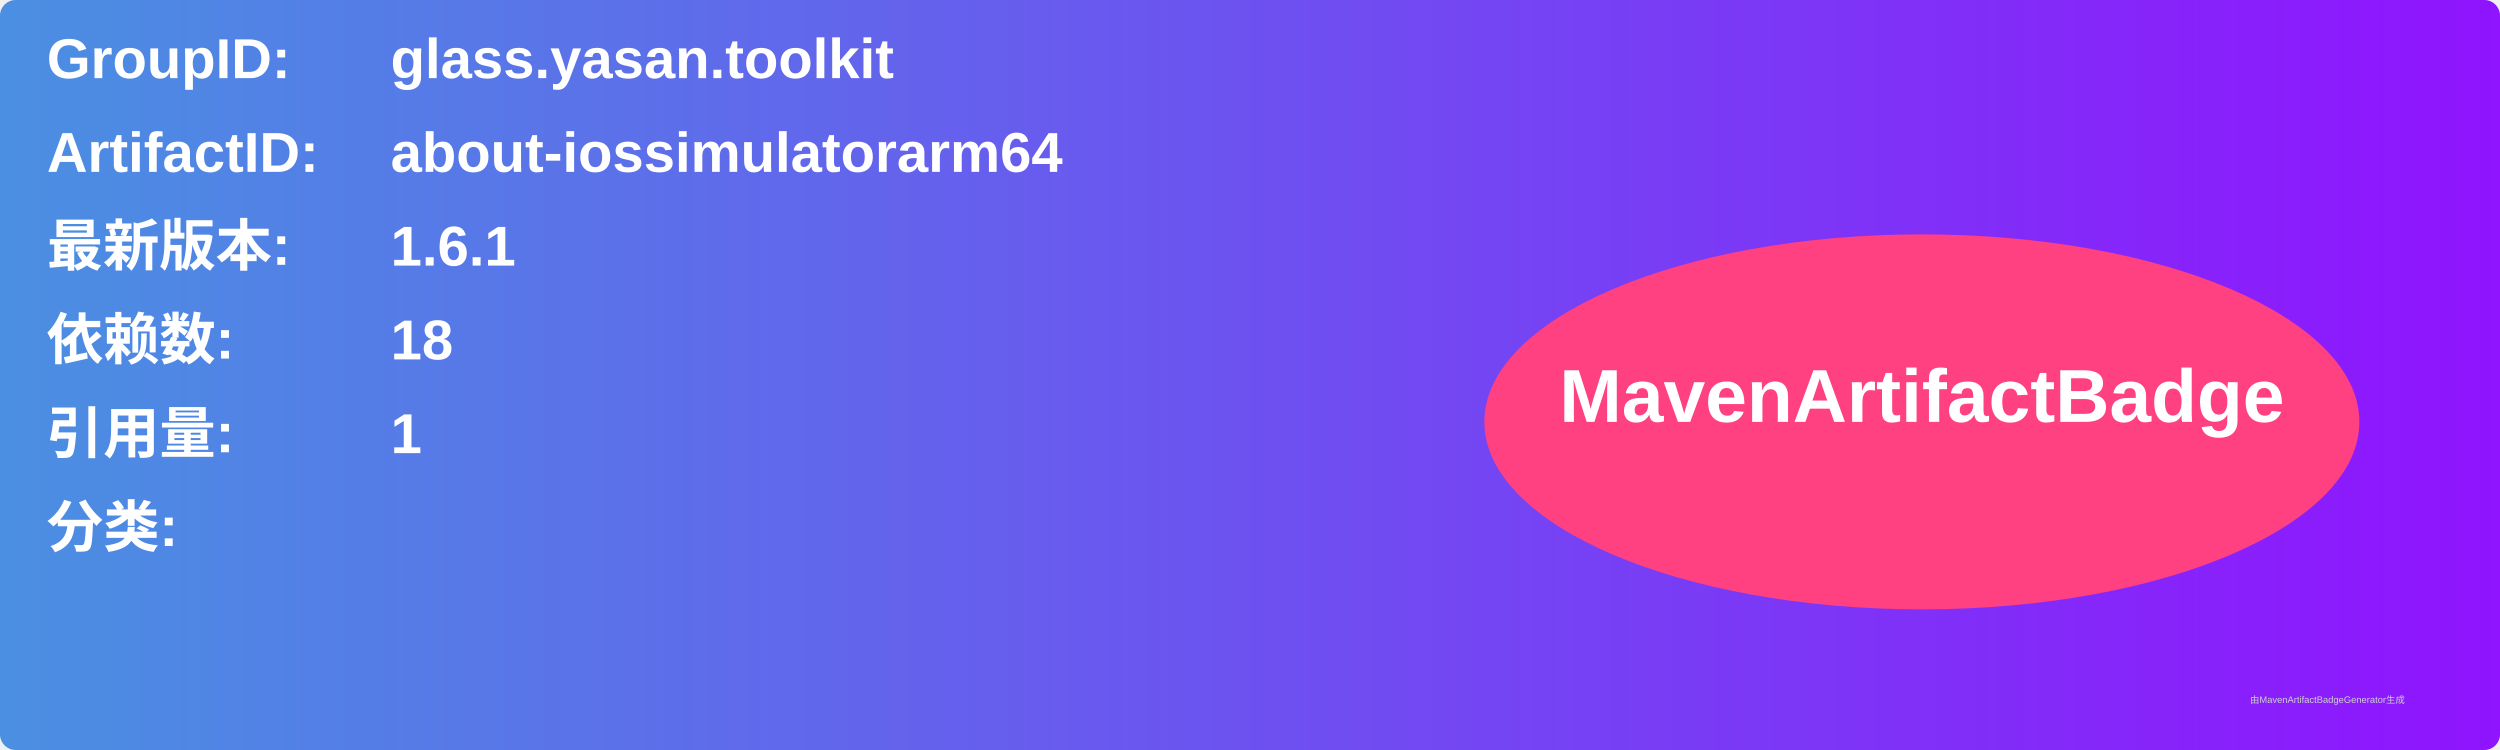
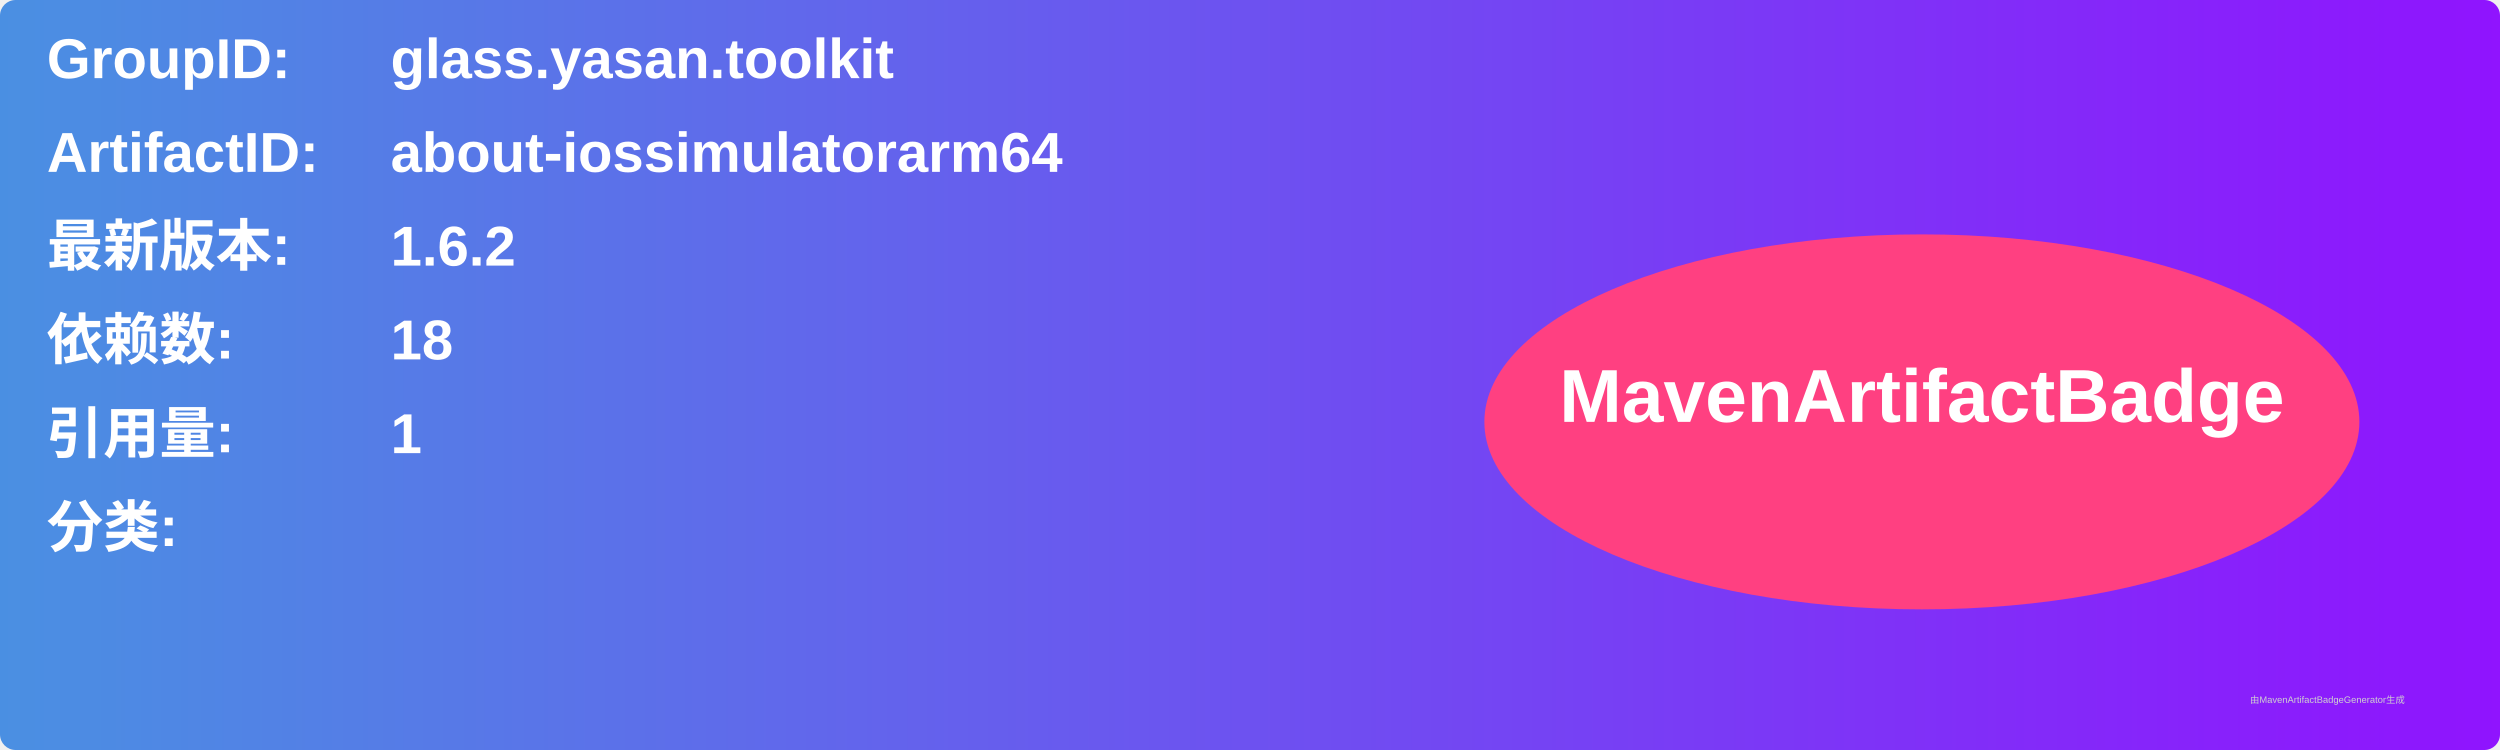
<svg xmlns="http://www.w3.org/2000/svg" width="800" height="240" viewBox="0 0 800 240">
  <linearGradient id="grad" x1="0%" y1="0%" x2="100%" y2="0%">
    <stop offset="0%" stop-color="#4a90e2" />
    <stop offset="100%" stop-color="#9013fe" />
  </linearGradient>
  <rect width="100%" height="100%" rx="5" ry="5" fill="url(#grad)" />
  <g transform="translate(15, 15)">
    <text x="0" y="10" font-family="Arial" font-size="18" fill="white" font-weight="bold" width="260">GroupID:</text>
    <text x="110" y="10" font-family="Arial" font-size="18" fill="white" font-weight="bold" width="460">glass.yasan.toolkit</text>
    <text x="0" y="40" font-family="Arial" font-size="18" fill="white" font-weight="bold" width="260">ArtifactID:</text>
    <text x="110" y="40" font-family="Arial" font-size="18" fill="white" font-weight="bold" width="460">about-iossimulatorarm64</text>
    <text x="0" y="70" font-family="Arial" font-size="18" fill="white" font-weight="bold">最新版本:</text>
    <text x="110" y="70" font-family="Arial" font-size="18" fill="white" font-weight="bold">
-       <tspan font-weight="bold">1.6.1</tspan>
+       <tspan font-weight="bold">1.6.2</tspan>
    </text>
    <text x="0" y="100" font-family="Arial" font-size="18" fill="white" font-weight="bold">依赖数: </text>
    <text x="110" y="100" font-family="Arial" font-size="18" fill="white">
      <tspan font-weight="bold">18</tspan>
    </text>
    <text x="0" y="130" font-family="Arial" font-size="18" fill="white" font-weight="bold">引用量: </text>
    <text x="110" y="130" font-family="Arial" font-size="18" fill="white">
      <tspan font-weight="bold">1</tspan>
    </text>
    <text x="0" y="160" font-family="Arial" font-size="18" fill="white" font-weight="bold">分类:</text>
    <text x="10" y="190" font-family="Arial" font-size="10" fill="white">
      <tspan font-weight="bold" />
    </text>
    <ellipse cx="600" cy="120" rx="140" ry="60" fill="#ff4081" />
    <text x="600" y="120" text-anchor="middle" font-family="Arial" font-size="24" fill="white" font-weight="bold">MavenArtifactBadge</text>
  </g>
  <text x="720" y="225" font-family="Arial" font-size="3" fill="#d0d0d0">由MavenArtifactBadgeGenerator生成</text>
</svg>
